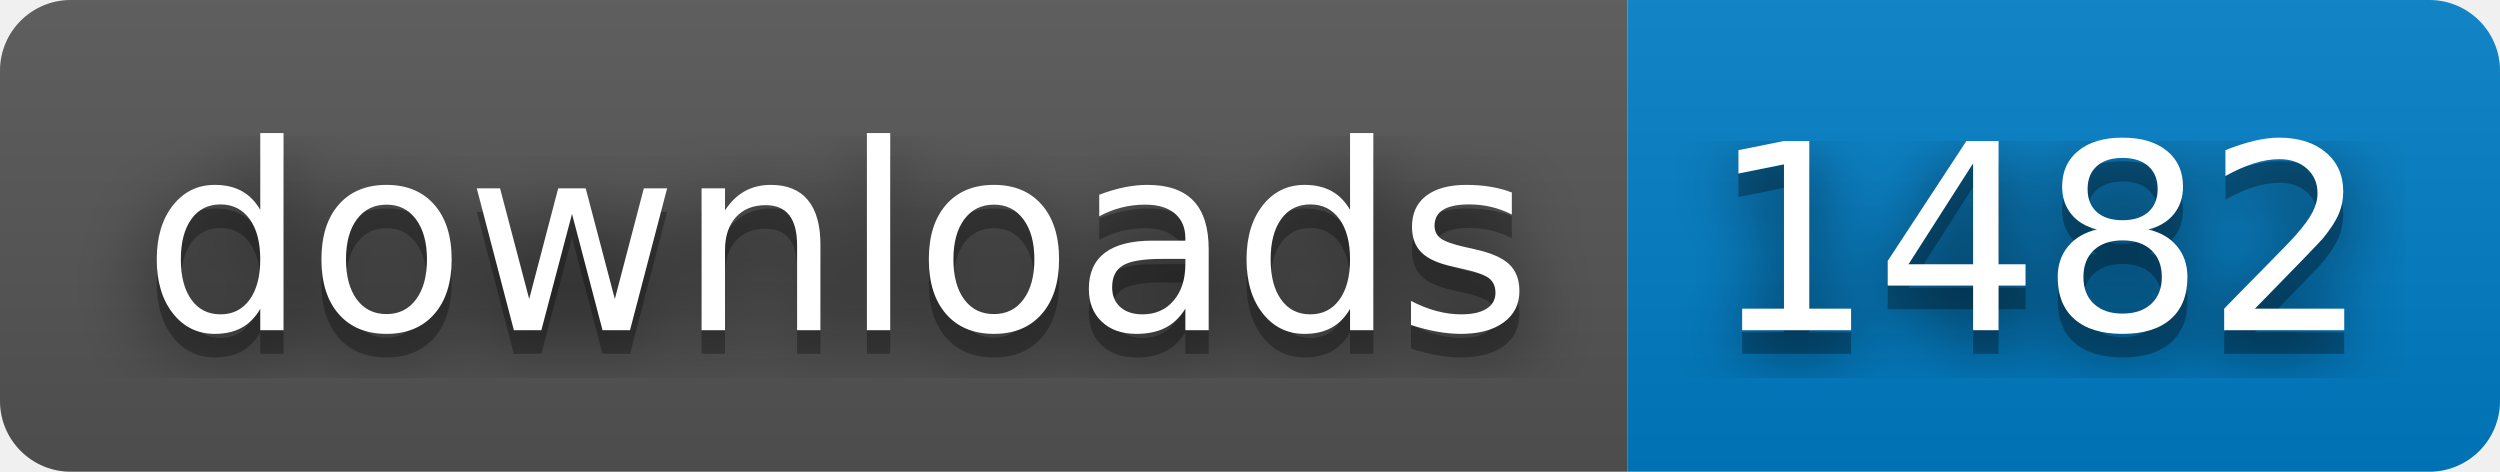
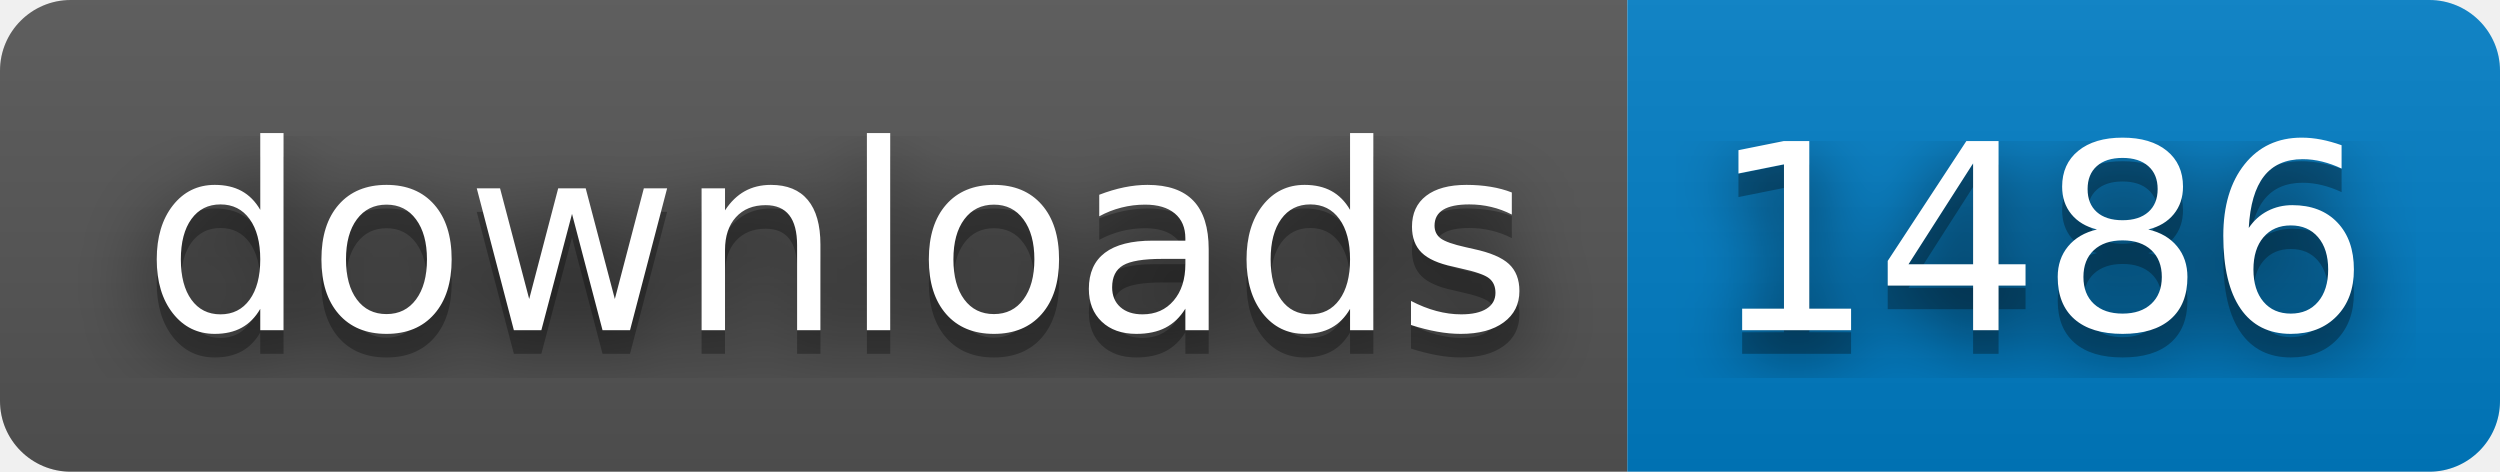
- <svg xmlns="http://www.w3.org/2000/svg" width="106" height="20" role="img" aria-label="downloads: 1482">
+ <svg xmlns="http://www.w3.org/2000/svg" width="106" height="20" role="img" aria-label="downloads: 1486">
  <filter id="blur">
    <feGaussianBlur stdDeviation="16" />
  </filter>
  <linearGradient id="s" x2="0" y2="100%">
    <stop offset="0" stop-color="#bbb" stop-opacity=".1" />
    <stop offset="1" stop-opacity=".1" />
  </linearGradient>
  <clipPath id="r">
    <rect width="106" height="20" rx="3" />
  </clipPath>
  <g clip-path="url(#r)">
    <rect width="69" height="20" fill="#555" />
    <rect x="69" width="37" height="20" fill="#007ec6" />
    <rect width="106" height="20" fill="url(#s)" />
  </g>
  <g fill="#fff" text-anchor="middle" font-family="Verdana,Geneva,DejaVu Sans,sans-serif" text-rendering="geometricPrecision" font-size="110">
    <g transform="scale(.1)">
      <g aria-hidden="true" fill="#010101">
        <text x="355" y="150" fill-opacity=".8" filter="url(#blur)" textLength="590">downloads</text>
        <text x="355" y="150" fill-opacity=".3" textLength="590">downloads</text>
      </g>
      <text x="355" y="140" textLength="590">downloads</text>
    </g>
    <g transform="scale(.1)">
      <g aria-hidden="true" fill="#010101">
-         <text x="865" y="150" fill-opacity=".8" filter="url(#blur)" textLength="270">1482</text>
-         <text x="865" y="150" fill-opacity=".3" textLength="270">1482</text>
+         <text x="865" y="150" fill-opacity=".8" filter="url(#blur)" textLength="270">1486</text>
+         <text x="865" y="150" fill-opacity=".3" textLength="270">1486</text>
      </g>
-       <text x="865" y="140" textLength="270">1482</text>
+       <text x="865" y="140" textLength="270">1486</text>
    </g>
  </g>
</svg>
